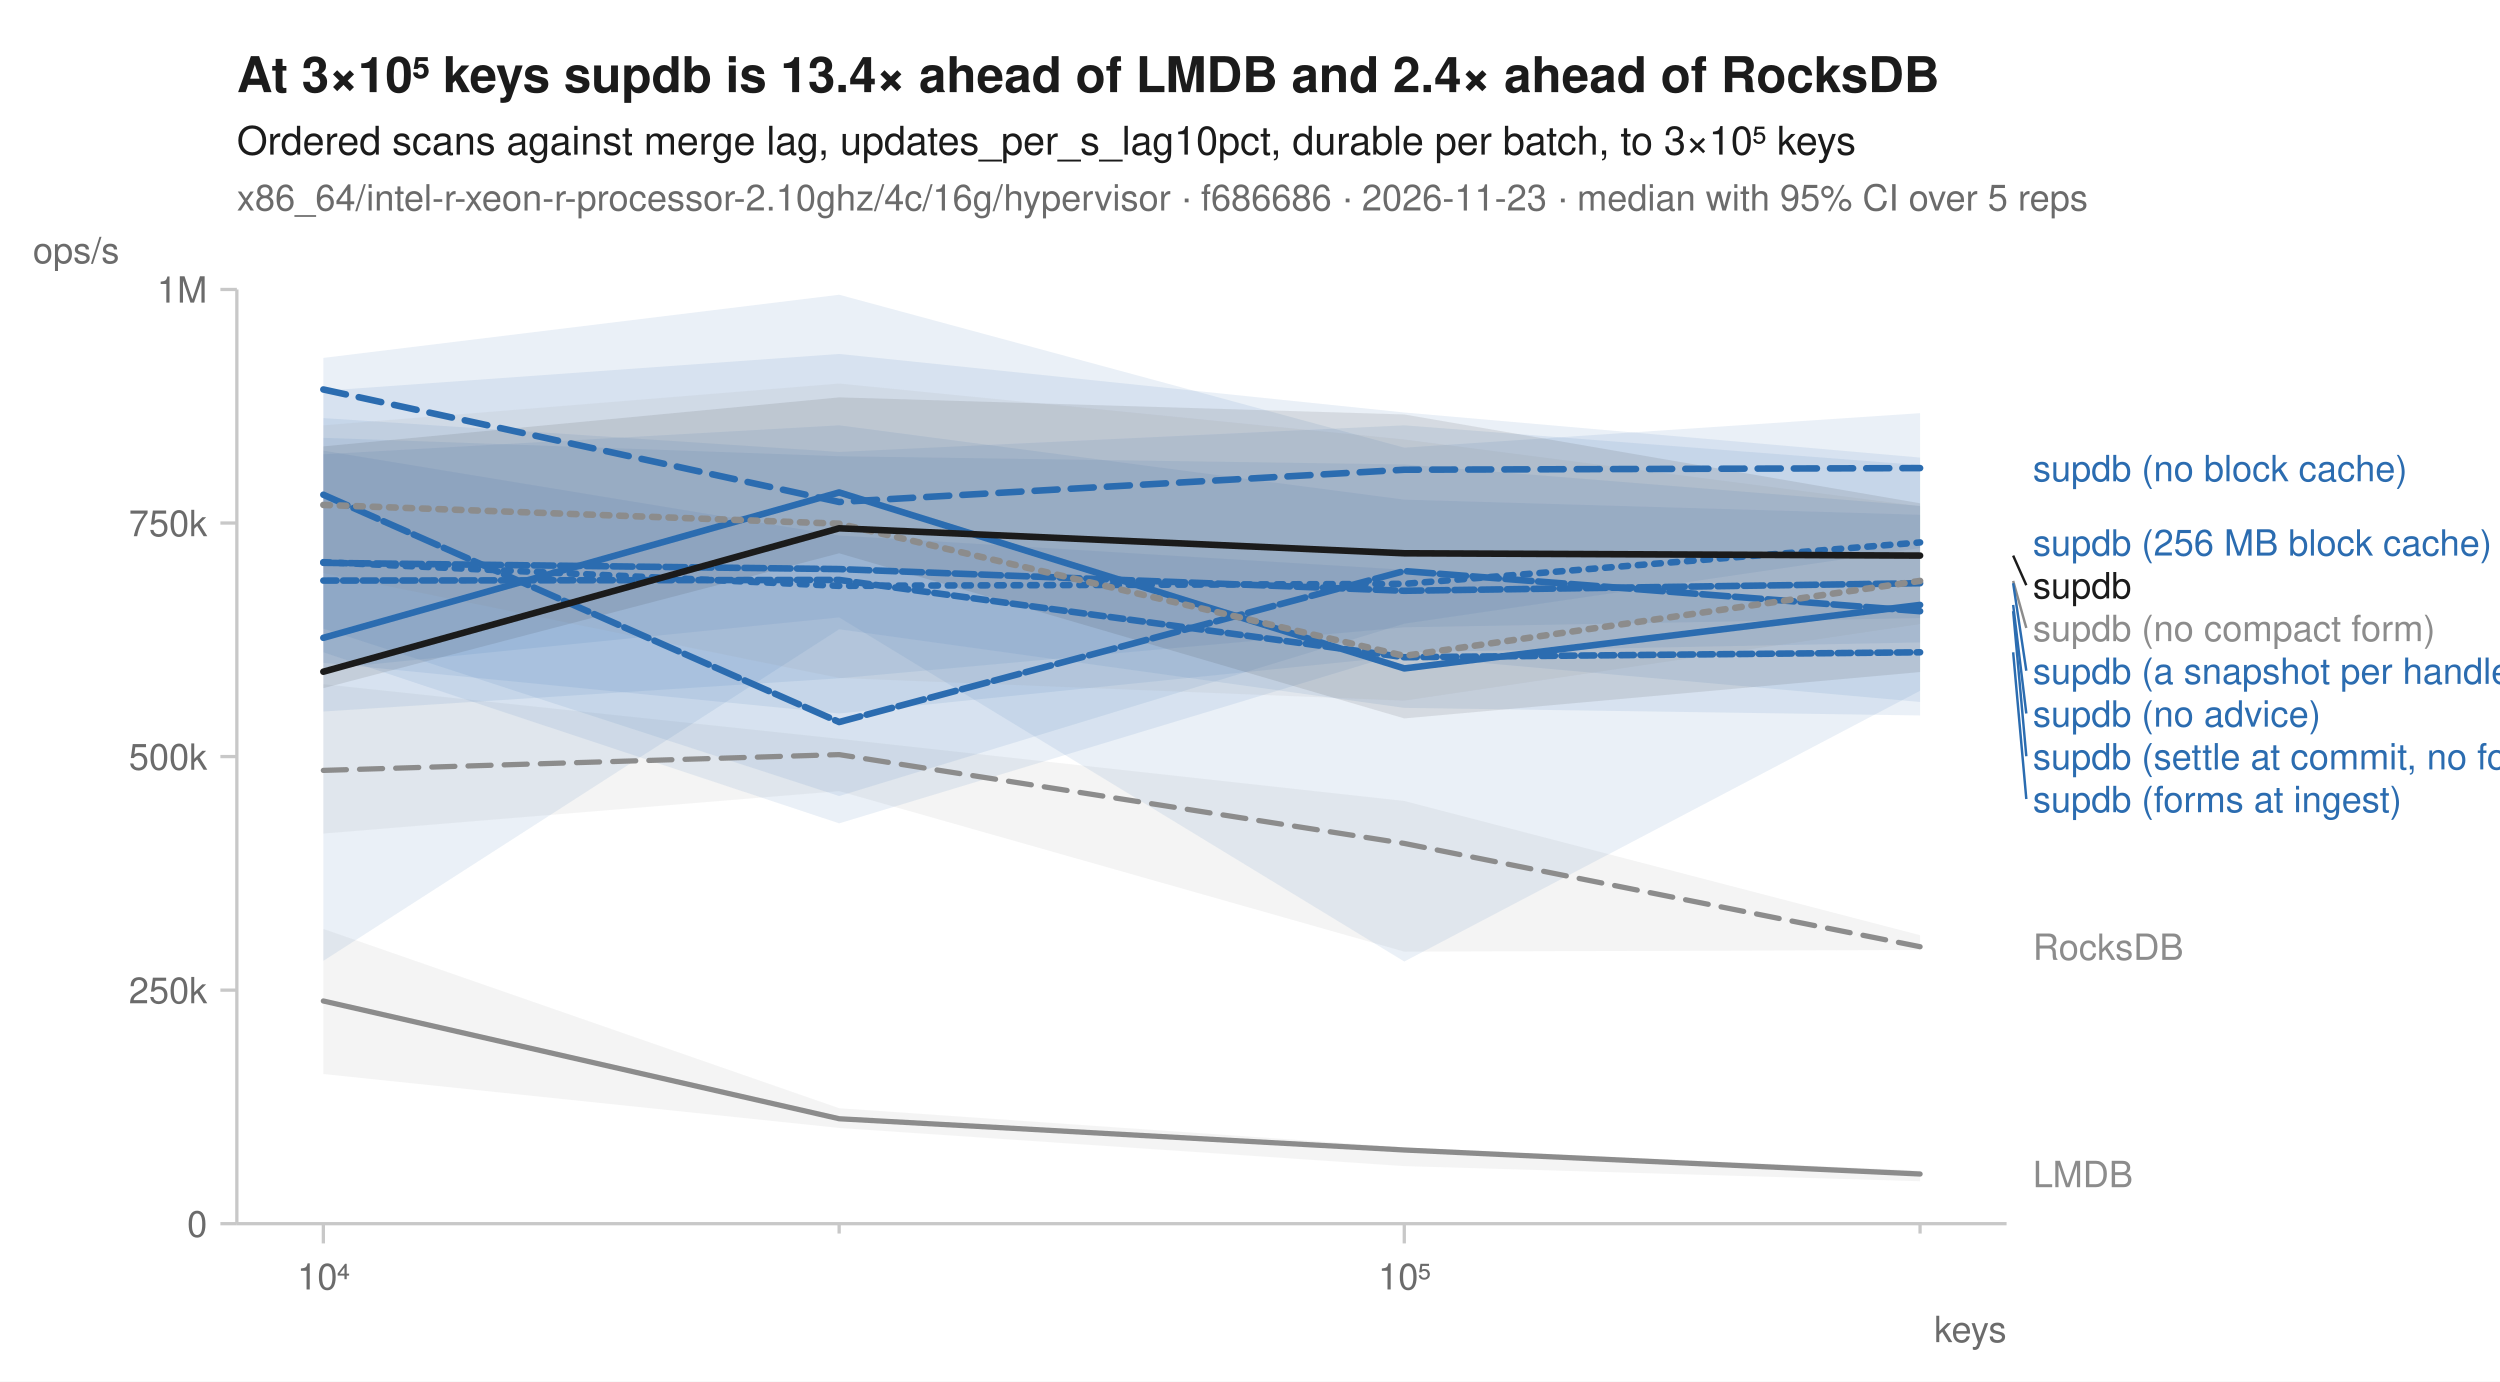
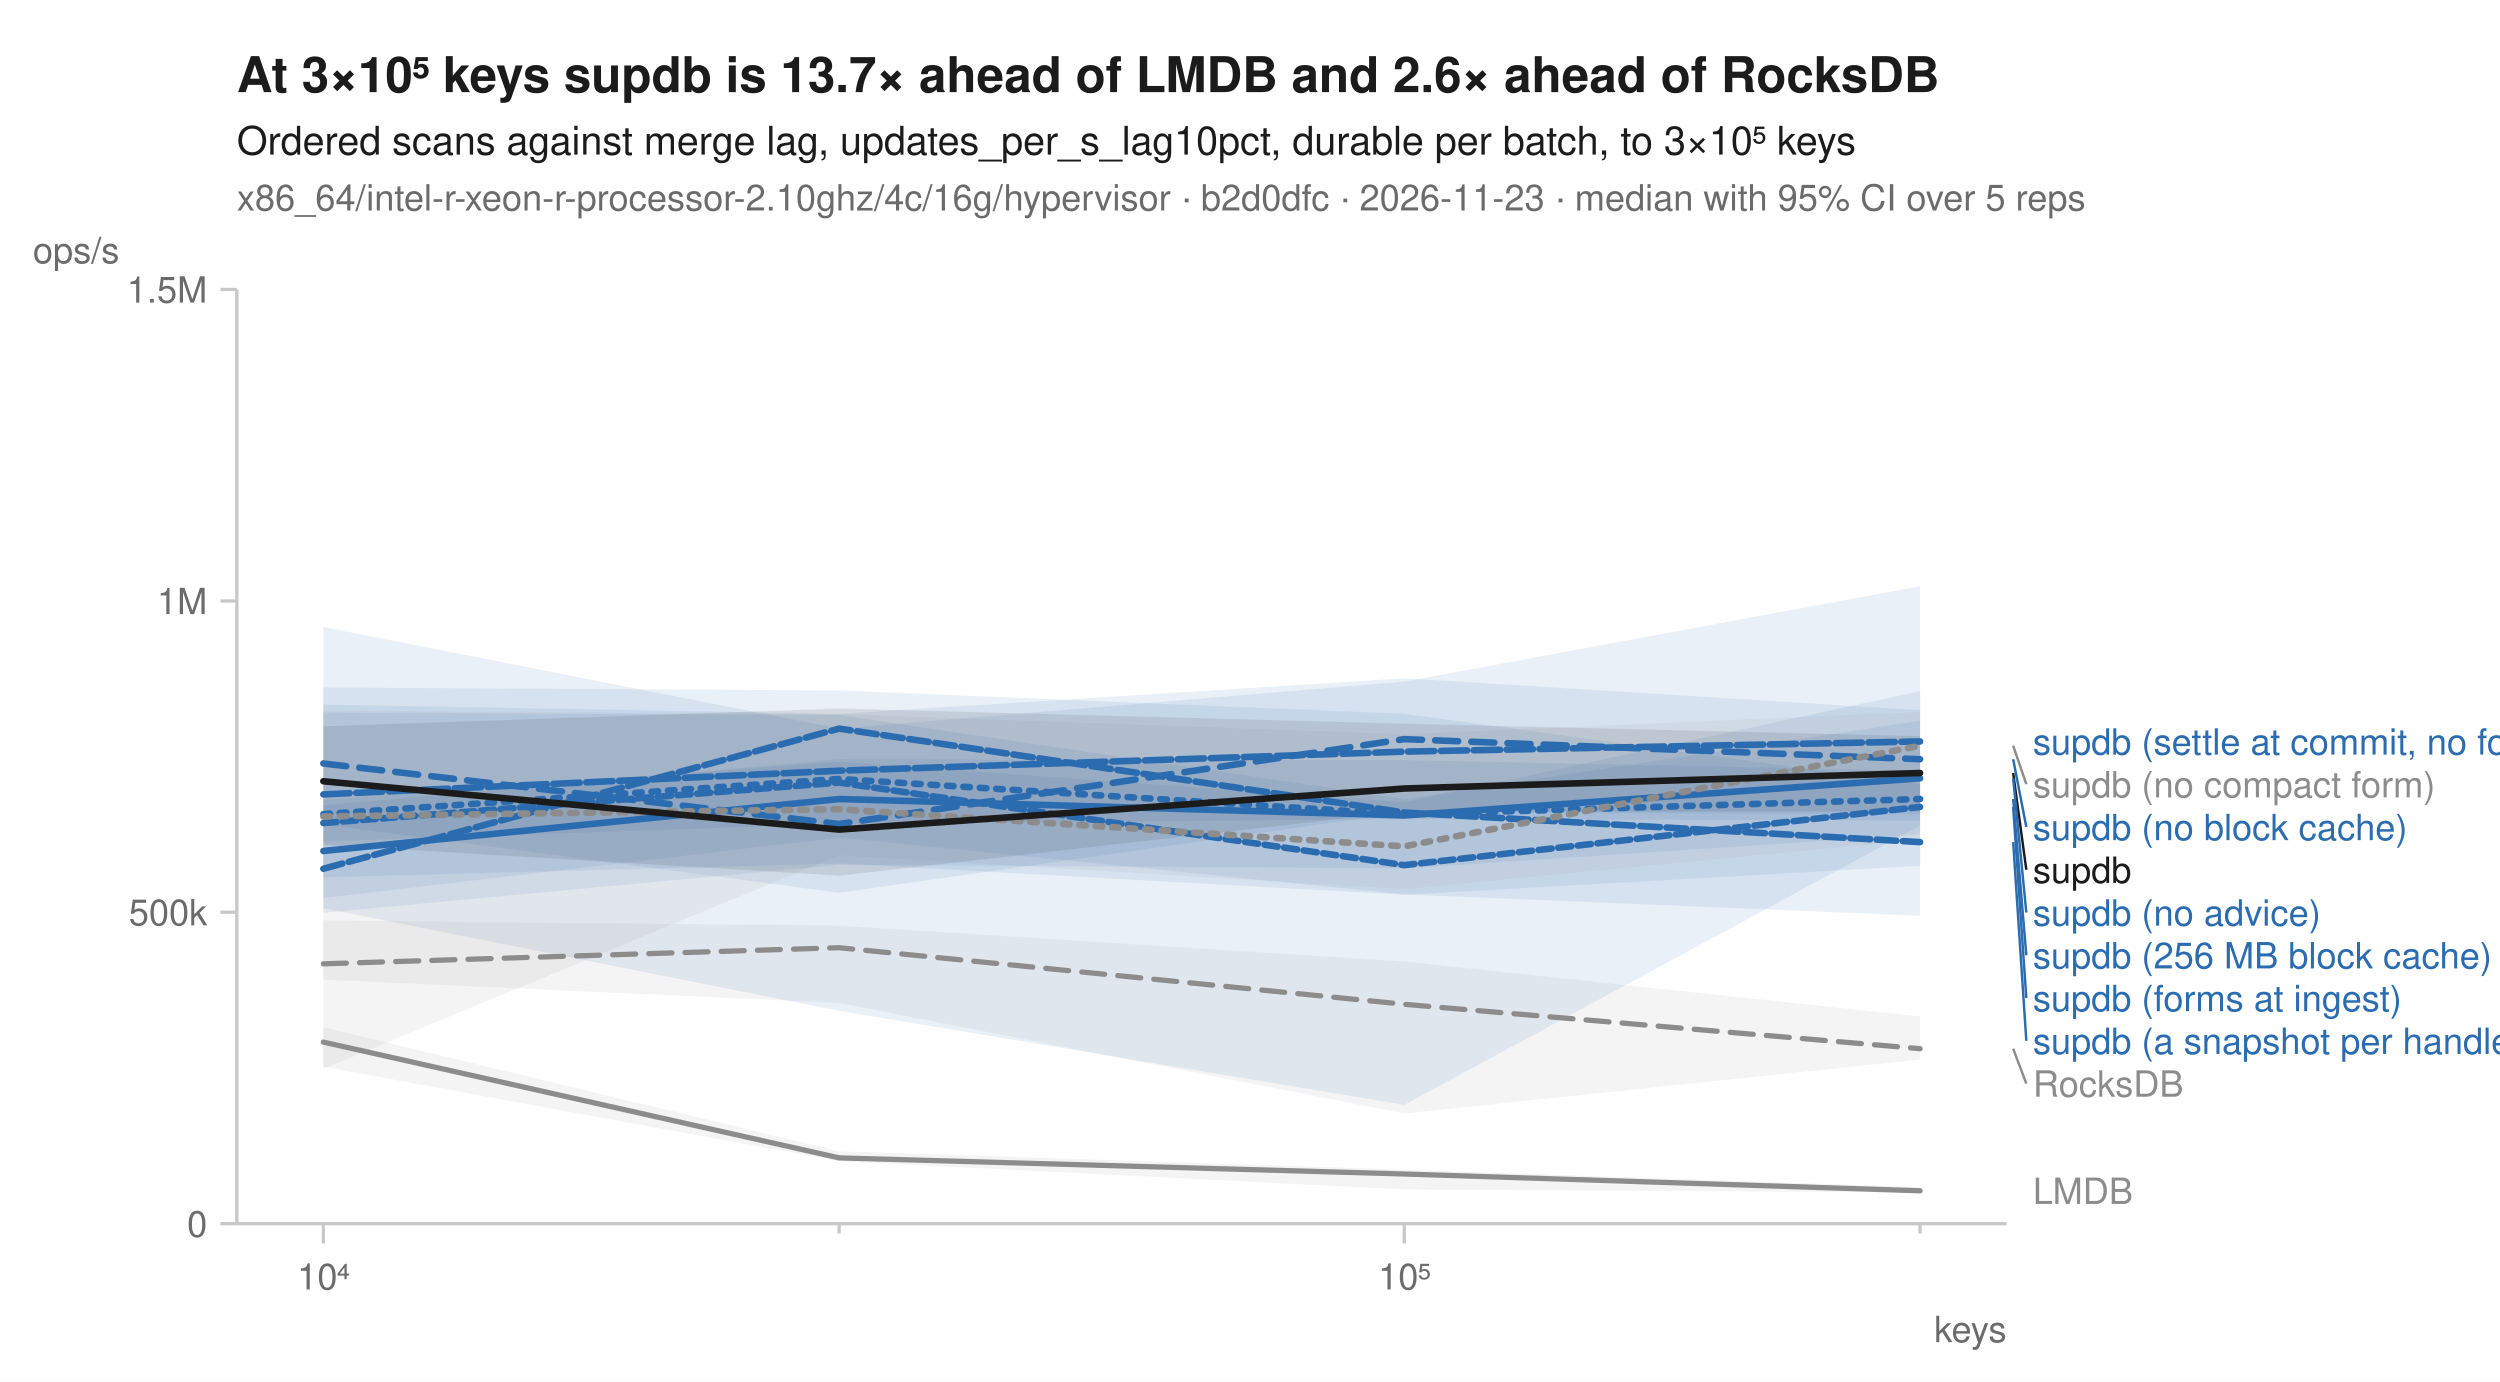
<svg xmlns="http://www.w3.org/2000/svg" width="760" height="420" viewBox="0 0 760 420" font-family="-apple-system, BlinkMacSystemFont, 'Segoe UI', Helvetica, Arial, sans-serif" fill="#1b1b1b">
  <rect width="760" height="420" fill="white" />
-   <text x="72" y="28" font-size="15" font-weight="600">At 3×10⁵ keys supdb is 13.4× ahead of LMDB and 2.4× ahead of RocksDB</text>
+   <text x="72" y="28" font-size="15" font-weight="600">At 3×10⁵ keys supdb is 13.7× ahead of LMDB and 2.6× ahead of RocksDB</text>
  <text x="72" y="47" font-size="12">Ordered scans against merge lag, updates_per_s_lag10pct, durable per batch, to 3×10⁵ keys</text>
-   <text x="72" y="64" font-size="11" fill="#6b6b6b">x86_64/intel-r-xeon-r-processor-2.10ghz/4c/16g/hypervisor · f686686 · 2026-11-23 · median with 95% CI over 5 reps</text>
+   <text x="72" y="64" font-size="11" fill="#6b6b6b">x86_64/intel-r-xeon-r-processor-2.10ghz/4c/16g/hypervisor · b2d0dfc · 2026-11-23 · median with 95% CI over 5 reps</text>
  <line x1="72" y1="372" x2="610" y2="372" stroke="#c8c8c8" stroke-width="1" />
  <line x1="72" y1="88" x2="72" y2="372" stroke="#c8c8c8" stroke-width="1" />
  <line x1="98.3" y1="372" x2="98.3" y2="378" stroke="#c8c8c8" stroke-width="1" />
  <text x="98.3" y="392" font-size="11" text-anchor="middle" fill="#6b6b6b">10⁴</text>
  <line x1="255.1" y1="372" x2="255.1" y2="375" stroke="#c8c8c8" stroke-width="1" />
  <line x1="426.9" y1="372" x2="426.9" y2="378" stroke="#c8c8c8" stroke-width="1" />
  <text x="426.9" y="392" font-size="11" text-anchor="middle" fill="#6b6b6b">10⁵</text>
  <line x1="583.7" y1="372" x2="583.7" y2="375" stroke="#c8c8c8" stroke-width="1" />
  <text x="610" y="408" font-size="11" text-anchor="end" fill="#6b6b6b">keys</text>
  <line x1="67" y1="372.0" x2="72" y2="372.0" stroke="#c8c8c8" stroke-width="1" />
  <text x="63" y="376.0" font-size="11" text-anchor="end" fill="#6b6b6b">0</text>
-   <line x1="67" y1="301.0" x2="72" y2="301.0" stroke="#c8c8c8" stroke-width="1" />
-   <text x="63" y="305.0" font-size="11" text-anchor="end" fill="#6b6b6b">250k</text>
-   <line x1="67" y1="230.0" x2="72" y2="230.0" stroke="#c8c8c8" stroke-width="1" />
-   <text x="63" y="234.0" font-size="11" text-anchor="end" fill="#6b6b6b">500k</text>
-   <line x1="67" y1="159.0" x2="72" y2="159.0" stroke="#c8c8c8" stroke-width="1" />
-   <text x="63" y="163.0" font-size="11" text-anchor="end" fill="#6b6b6b">750k</text>
+   <line x1="67" y1="277.3" x2="72" y2="277.3" stroke="#c8c8c8" stroke-width="1" />
+   <text x="63" y="281.3" font-size="11" text-anchor="end" fill="#6b6b6b">500k</text>
+   <line x1="67" y1="182.7" x2="72" y2="182.7" stroke="#c8c8c8" stroke-width="1" />
+   <text x="63" y="186.7" font-size="11" text-anchor="end" fill="#6b6b6b">1M</text>
  <line x1="67" y1="88.0" x2="72" y2="88.0" stroke="#c8c8c8" stroke-width="1" />
-   <text x="63" y="92.0" font-size="11" text-anchor="end" fill="#6b6b6b">1M</text>
+   <text x="63" y="92.0" font-size="11" text-anchor="end" fill="#6b6b6b">1.5M</text>
  <text x="10" y="80" font-size="11" text-anchor="start" fill="#6b6b6b">ops/s</text>
-   <path d="M98.3,208.0 L255.1,224.6 L426.9,243.5 L583.7,284.3 L583.7,288.8 L426.9,289.3 L255.1,240.5 L98.3,253.4 Z" fill="#8c8c8c" fill-opacity="0.10" />
-   <path d="M98.3,282.4 L255.1,336.9 L426.9,348.8 L583.7,355.9 L583.7,359.1 L426.9,354.5 L255.1,342.9 L98.3,326.5 Z" fill="#8c8c8c" fill-opacity="0.10" />
-   <path d="M98.3,133.1 L255.1,138.7 L426.9,141.2 L583.7,153.8 L583.7,187.9 L426.9,190.7 L255.1,206.2 L98.3,216.3 Z" fill="#2b6cb0" fill-opacity="0.10" />
-   <path d="M98.3,108.8 L255.1,89.6 L426.9,136.1 L583.7,125.6 L583.7,166.6 L426.9,189.6 L255.1,242.0 L98.3,191.1 Z" fill="#2b6cb0" fill-opacity="0.10" />
-   <path d="M98.3,138.1 L255.1,129.3 L426.9,151.9 L583.7,156.5 L583.7,217.5 L426.9,215.2 L255.1,191.3 L98.3,292.1 Z" fill="#2b6cb0" fill-opacity="0.10" />
-   <path d="M98.3,118.8 L255.1,107.6 L426.9,125.4 L583.7,139.1 L583.7,213.4 L426.9,199.4 L255.1,216.9 L98.3,201.5 Z" fill="#2b6cb0" fill-opacity="0.10" />
-   <path d="M98.3,127.1 L255.1,137.4 L426.9,129.3 L583.7,141.4 L583.7,195.3 L426.9,198.3 L255.1,250.3 L98.3,198.3 Z" fill="#2b6cb0" fill-opacity="0.10" />
-   <path d="M98.3,137.0 L255.1,162.8 L426.9,173.2 L583.7,186.3 L583.7,210.0 L426.9,292.3 L255.1,187.7 L98.3,203.4 Z" fill="#2b6cb0" fill-opacity="0.10" />
-   <path d="M98.3,129.3 L255.1,116.6 L426.9,133.6 L583.7,153.9 L583.7,189.7 L426.9,213.0 L255.1,206.1 L98.3,174.2 Z" fill="#8c8c8c" fill-opacity="0.10" />
-   <path d="M98.3,135.7 L255.1,120.8 L426.9,126.0 L583.7,153.0 L583.7,204.3 L426.9,218.4 L255.1,168.2 L98.3,209.2 Z" fill="#1b1b1b" fill-opacity="0.10" />
-   <path d="M98.3,234.2 L255.1,229.4 L426.9,256.4 L583.7,287.8 " fill="none" stroke="#8c8c8c" stroke-width="1.6" stroke-linejoin="round" stroke-linecap="round" stroke-dasharray="7,4" />
-   <path d="M98.3,304.3 L255.1,340.1 L426.9,349.6 L583.7,356.9 " fill="none" stroke="#8c8c8c" stroke-width="1.6" stroke-linejoin="round" stroke-linecap="round" />
-   <path d="M98.3,170.9 L255.1,178.1 L426.9,177.5 L583.7,164.9 " fill="none" stroke="#2b6cb0" stroke-width="2" stroke-linejoin="round" stroke-linecap="round" stroke-dasharray="2,3" />
-   <path d="M98.3,118.4 L255.1,152.6 L426.9,142.8 L583.7,142.3 " fill="none" stroke="#2b6cb0" stroke-width="2" stroke-linejoin="round" stroke-linecap="round" stroke-dasharray="7,4" />
-   <path d="M98.3,193.9 L255.1,149.7 L426.9,203.2 L583.7,183.9 " fill="none" stroke="#2b6cb0" stroke-width="2" stroke-linejoin="round" stroke-linecap="round" />
-   <path d="M98.3,171.1 L255.1,173.0 L426.9,179.6 L583.7,177.3 " fill="none" stroke="#2b6cb0" stroke-width="2" stroke-linejoin="round" stroke-linecap="round" stroke-dasharray="6,2" />
-   <path d="M98.3,150.4 L255.1,219.5 L426.9,173.6 L583.7,185.8 " fill="none" stroke="#2b6cb0" stroke-width="2" stroke-linejoin="round" stroke-linecap="round" stroke-dasharray="8,2" />
-   <path d="M98.3,176.5 L255.1,176.3 L426.9,199.8 L583.7,198.3 " fill="none" stroke="#2b6cb0" stroke-width="2" stroke-linejoin="round" stroke-linecap="round" stroke-dasharray="4,2" />
-   <path d="M98.3,153.5 L255.1,159.2 L426.9,199.4 L583.7,176.6 " fill="none" stroke="#8c8c8c" stroke-width="2" stroke-linejoin="round" stroke-linecap="round" stroke-dasharray="2,3" />
-   <path d="M98.3,204.2 L255.1,160.6 L426.9,168.2 L583.7,168.9 " fill="none" stroke="#1b1b1b" stroke-width="2" stroke-linejoin="round" stroke-linecap="round" />
-   <text x="618.0" y="146.3" font-size="11" fill="#2b6cb0">supdb (no block cache)</text>
-   <text x="618.0" y="168.9" font-size="11" fill="#2b6cb0">supdb (256 MB block cache)</text>
-   <line x1="612.0" y1="168.9" x2="616.0" y2="177.9" stroke="#1b1b1b" stroke-width="0.75" />
-   <text x="618.0" y="181.9" font-size="11" fill="#1b1b1b">supdb</text>
-   <line x1="612.0" y1="176.6" x2="616.0" y2="190.9" stroke="#8c8c8c" stroke-width="0.75" />
-   <text x="618.0" y="194.9" font-size="11" fill="#8c8c8c">supdb (no compact form)</text>
-   <line x1="612.0" y1="177.3" x2="616.0" y2="203.9" stroke="#2b6cb0" stroke-width="0.75" />
-   <text x="618.0" y="207.9" font-size="11" fill="#2b6cb0">supdb (a snapshot per handle)</text>
-   <line x1="612.0" y1="183.9" x2="616.0" y2="216.9" stroke="#2b6cb0" stroke-width="0.75" />
-   <text x="618.0" y="220.9" font-size="11" fill="#2b6cb0">supdb (no advice)</text>
-   <line x1="612.0" y1="185.8" x2="616.0" y2="229.9" stroke="#2b6cb0" stroke-width="0.75" />
-   <text x="618.0" y="233.9" font-size="11" fill="#2b6cb0">supdb (settle at commit, no forms)</text>
-   <line x1="612.0" y1="198.3" x2="616.0" y2="242.9" stroke="#2b6cb0" stroke-width="0.75" />
-   <text x="618.0" y="246.9" font-size="11" fill="#2b6cb0">supdb (forms at ingest)</text>
-   <text x="618.0" y="291.8" font-size="11" fill="#8c8c8c">RocksDB</text>
-   <text x="618.0" y="360.9" font-size="11" fill="#8c8c8c">LMDB</text>
+   <path d="M98.3,279.8 L255.1,281.4 L426.9,292.3 L583.7,309.0 L583.7,322.1 L426.9,338.5 L255.1,304.9 L98.3,297.8 Z" fill="#8c8c8c" fill-opacity="0.10" />
+   <path d="M98.3,312.3 L255.1,350.0 L426.9,355.6 L583.7,360.9 L583.7,362.5 L426.9,361.6 L255.1,353.0 L98.3,324.3 Z" fill="#8c8c8c" fill-opacity="0.10" />
+   <path d="M98.3,243.1 L255.1,231.6 L426.9,243.9 L583.7,210.1 L583.7,253.7 L426.9,264.0 L255.1,262.9 L98.3,277.5 Z" fill="#2b6cb0" fill-opacity="0.10" />
+   <path d="M98.3,190.6 L255.1,221.5 L426.9,207.2 L583.7,178.2 L583.7,247.6 L426.9,247.0 L255.1,271.4 L98.3,250.6 Z" fill="#2b6cb0" fill-opacity="0.10" />
+   <path d="M98.3,216.6 L255.1,217.4 L426.9,242.9 L583.7,219.1 L583.7,251.0 L426.9,335.9 L255.1,307.3 L98.3,276.1 Z" fill="#2b6cb0" fill-opacity="0.10" />
+   <path d="M98.3,209.0 L255.1,209.9 L426.9,217.0 L583.7,238.4 L583.7,278.4 L426.9,271.9 L255.1,254.6 L98.3,273.0 Z" fill="#2b6cb0" fill-opacity="0.10" />
+   <path d="M98.3,214.2 L255.1,217.0 L426.9,206.2 L583.7,215.9 L583.7,249.4 L426.9,249.0 L255.1,250.4 L98.3,255.8 Z" fill="#2b6cb0" fill-opacity="0.10" />
+   <path d="M98.3,244.8 L255.1,230.8 L426.9,231.1 L583.7,234.3 L583.7,263.2 L426.9,272.0 L255.1,262.5 L98.3,266.7 Z" fill="#2b6cb0" fill-opacity="0.10" />
+   <path d="M98.3,216.0 L255.1,217.1 L426.9,223.2 L583.7,216.4 L583.7,255.2 L426.9,270.3 L255.1,260.0 L98.3,324.9 Z" fill="#8c8c8c" fill-opacity="0.10" />
+   <path d="M98.3,220.8 L255.1,215.4 L426.9,220.0 L583.7,223.8 L583.7,246.7 L426.9,246.7 L255.1,266.2 L98.3,256.8 Z" fill="#1b1b1b" fill-opacity="0.10" />
+   <path d="M98.3,293.0 L255.1,288.1 L426.9,305.3 L583.7,318.8 " fill="none" stroke="#8c8c8c" stroke-width="1.6" stroke-linejoin="round" stroke-linecap="round" stroke-dasharray="7,4" />
+   <path d="M98.3,316.8 L255.1,352.0 L426.9,356.9 L583.7,362.0 " fill="none" stroke="#8c8c8c" stroke-width="1.6" stroke-linejoin="round" stroke-linecap="round" />
+   <path d="M98.3,247.5 L255.1,236.8 L426.9,247.6 L583.7,242.9 " fill="none" stroke="#2b6cb0" stroke-width="2" stroke-linejoin="round" stroke-linecap="round" stroke-dasharray="2,3" />
+   <path d="M98.3,232.1 L255.1,250.5 L426.9,224.7 L583.7,230.8 " fill="none" stroke="#2b6cb0" stroke-width="2" stroke-linejoin="round" stroke-linecap="round" stroke-dasharray="7,4" />
+   <path d="M98.3,258.7 L255.1,242.9 L426.9,247.9 L583.7,236.6 " fill="none" stroke="#2b6cb0" stroke-width="2" stroke-linejoin="round" stroke-linecap="round" />
+   <path d="M98.3,264.1 L255.1,221.5 L426.9,247.0 L583.7,256.0 " fill="none" stroke="#2b6cb0" stroke-width="2" stroke-linejoin="round" stroke-linecap="round" stroke-dasharray="6,2" />
+   <path d="M98.3,241.5 L255.1,234.3 L426.9,228.5 L583.7,225.4 " fill="none" stroke="#2b6cb0" stroke-width="2" stroke-linejoin="round" stroke-linecap="round" stroke-dasharray="8,2" />
+   <path d="M98.3,250.2 L255.1,237.9 L426.9,263.0 L583.7,245.3 " fill="none" stroke="#2b6cb0" stroke-width="2" stroke-linejoin="round" stroke-linecap="round" stroke-dasharray="4,2" />
+   <path d="M98.3,248.2 L255.1,246.0 L426.9,257.3 L583.7,226.7 " fill="none" stroke="#8c8c8c" stroke-width="2" stroke-linejoin="round" stroke-linecap="round" stroke-dasharray="2,3" />
+   <path d="M98.3,237.5 L255.1,252.2 L426.9,239.7 L583.7,235.0 " fill="none" stroke="#1b1b1b" stroke-width="2" stroke-linejoin="round" stroke-linecap="round" />
+   <text x="618.0" y="229.4" font-size="11" fill="#2b6cb0">supdb (settle at commit, no forms)</text>
+   <line x1="612.0" y1="226.7" x2="616.0" y2="238.4" stroke="#8c8c8c" stroke-width="0.75" />
+   <text x="618.0" y="242.4" font-size="11" fill="#8c8c8c">supdb (no compact form)</text>
+   <line x1="612.0" y1="230.8" x2="616.0" y2="251.4" stroke="#2b6cb0" stroke-width="0.75" />
+   <text x="618.0" y="255.4" font-size="11" fill="#2b6cb0">supdb (no block cache)</text>
+   <line x1="612.0" y1="235.0" x2="616.0" y2="264.4" stroke="#1b1b1b" stroke-width="0.75" />
+   <text x="618.0" y="268.4" font-size="11" fill="#1b1b1b">supdb</text>
+   <line x1="612.0" y1="236.6" x2="616.0" y2="277.4" stroke="#2b6cb0" stroke-width="0.75" />
+   <text x="618.0" y="281.4" font-size="11" fill="#2b6cb0">supdb (no advice)</text>
+   <line x1="612.0" y1="242.9" x2="616.0" y2="290.4" stroke="#2b6cb0" stroke-width="0.75" />
+   <text x="618.0" y="294.4" font-size="11" fill="#2b6cb0">supdb (256 MB block cache)</text>
+   <line x1="612.0" y1="245.3" x2="616.0" y2="303.4" stroke="#2b6cb0" stroke-width="0.75" />
+   <text x="618.0" y="307.4" font-size="11" fill="#2b6cb0">supdb (forms at ingest)</text>
+   <line x1="612.0" y1="256.0" x2="616.0" y2="316.4" stroke="#2b6cb0" stroke-width="0.75" />
+   <text x="618.0" y="320.4" font-size="11" fill="#2b6cb0">supdb (a snapshot per handle)</text>
+   <line x1="612.0" y1="318.8" x2="616.0" y2="329.4" stroke="#8c8c8c" stroke-width="0.75" />
+   <text x="618.0" y="333.4" font-size="11" fill="#8c8c8c">RocksDB</text>
+   <text x="618.0" y="366.0" font-size="11" fill="#8c8c8c">LMDB</text>
</svg>
